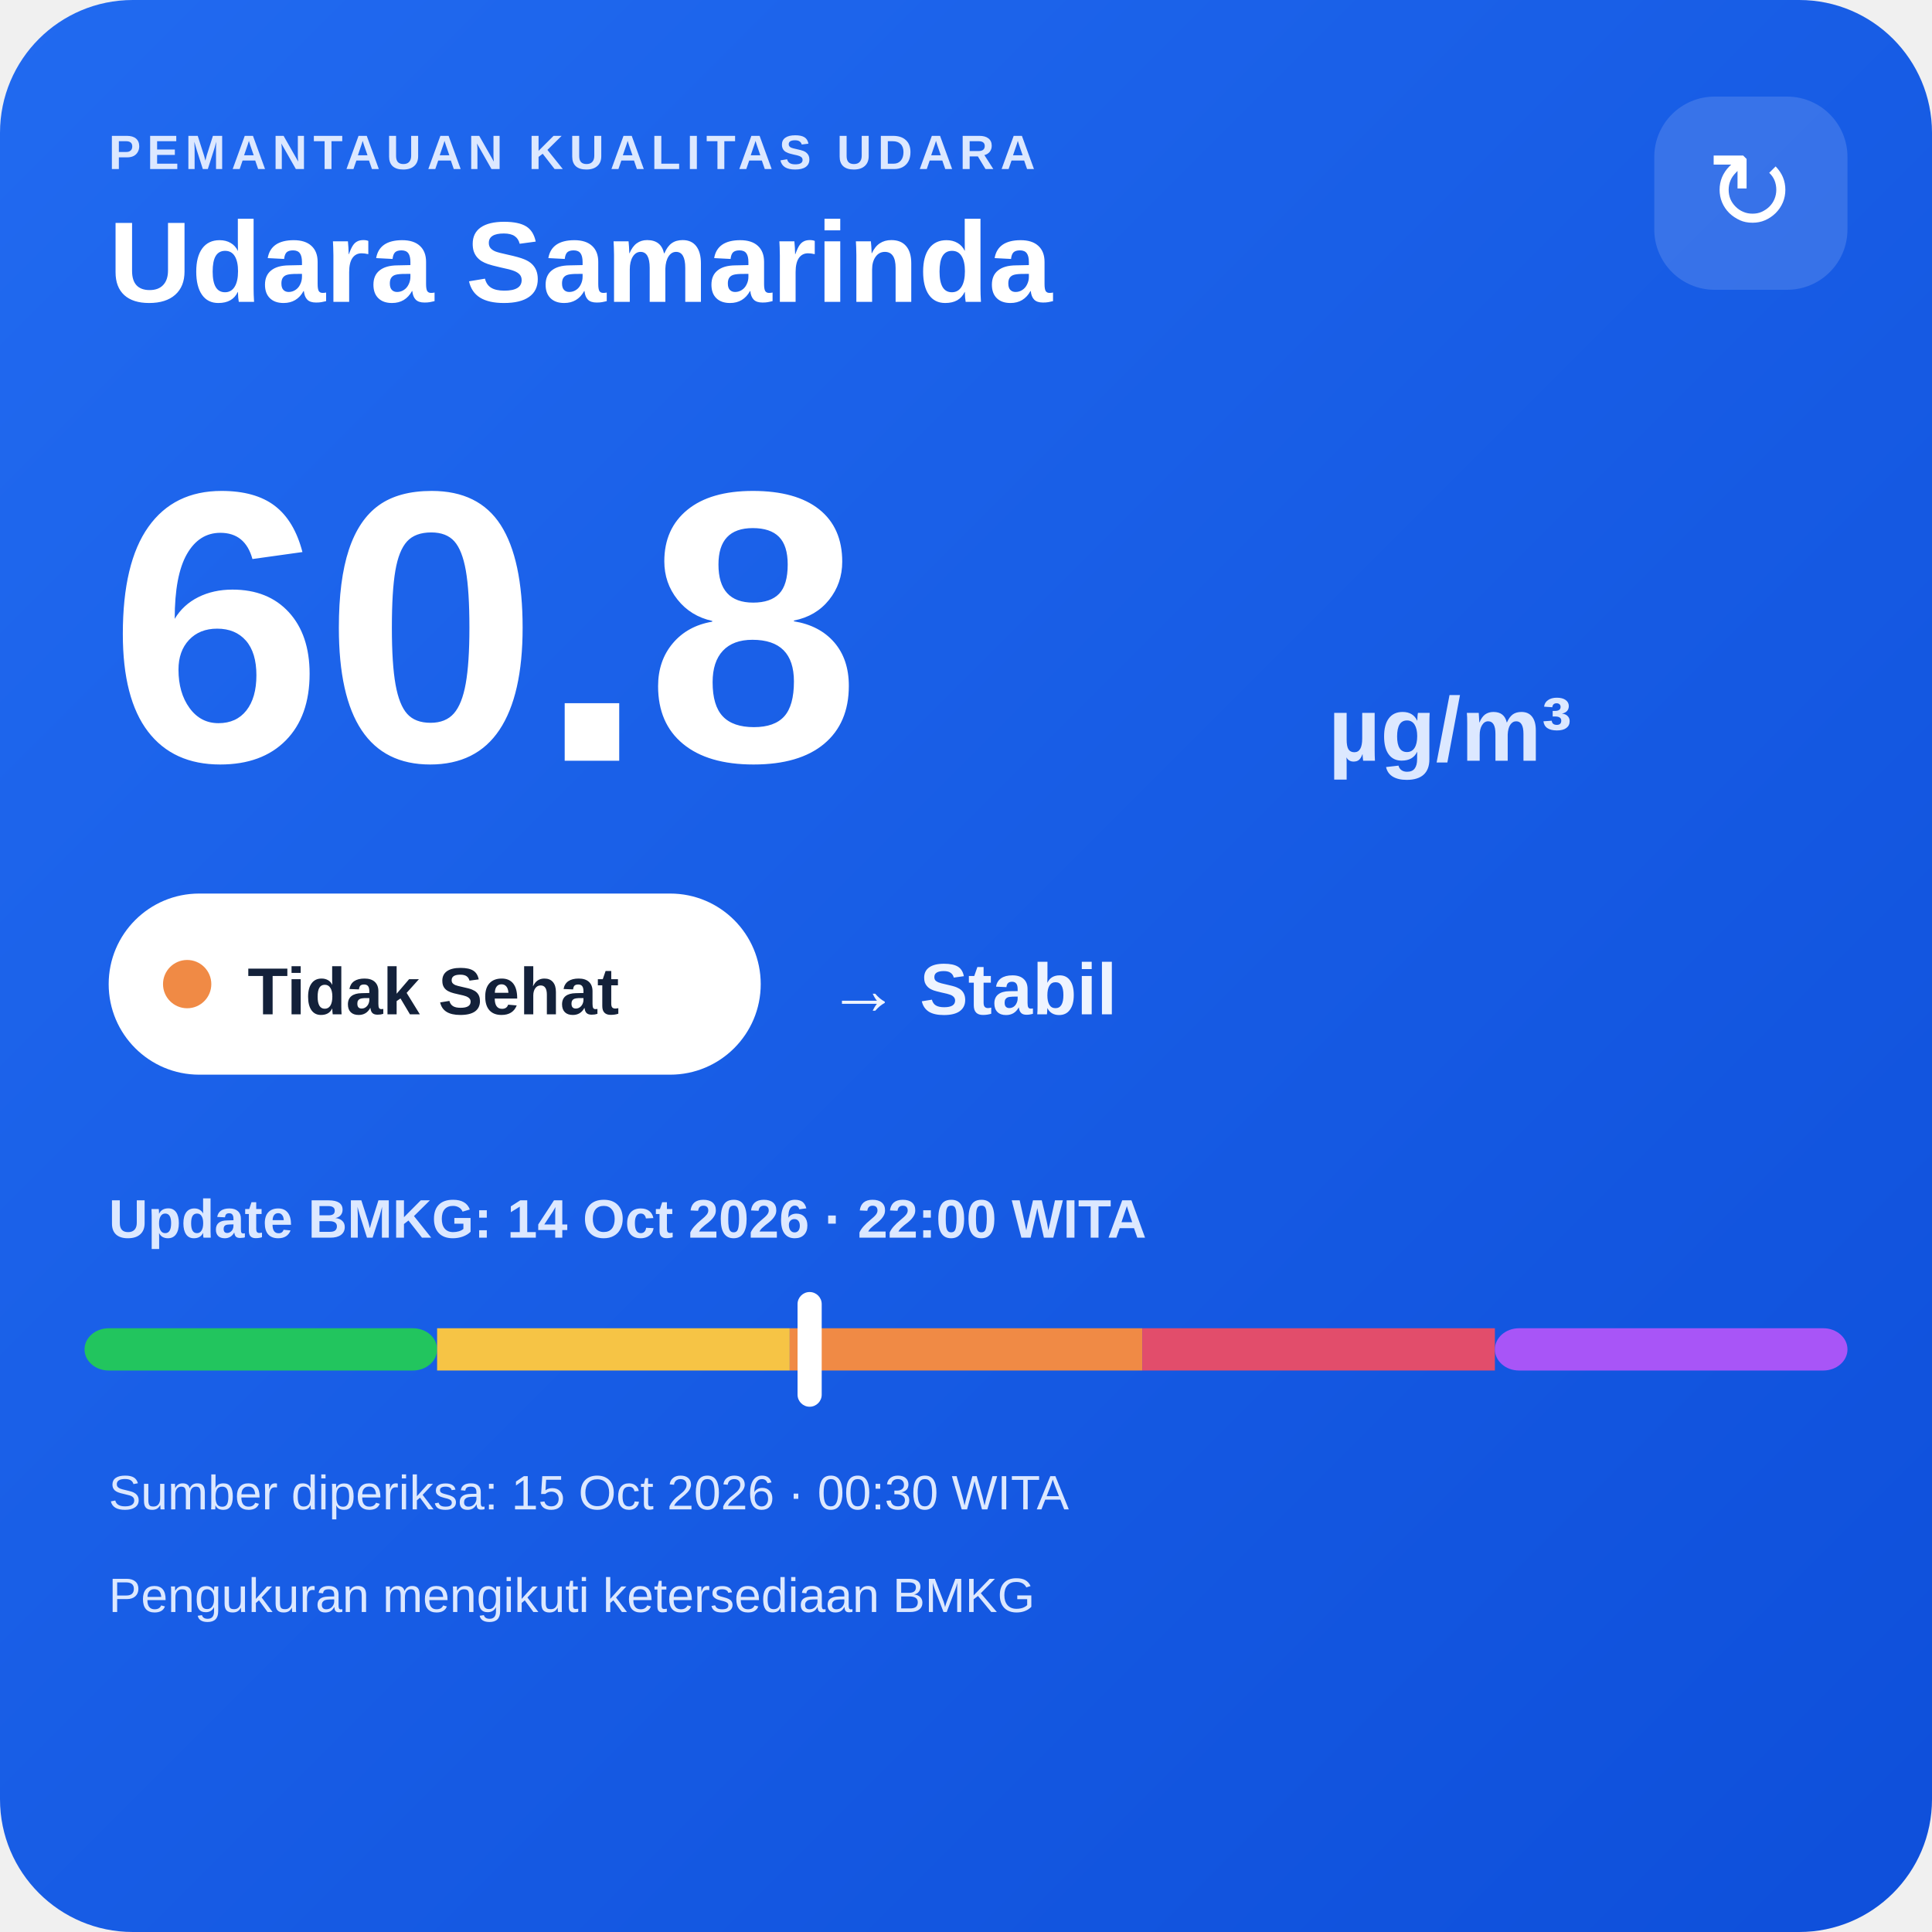
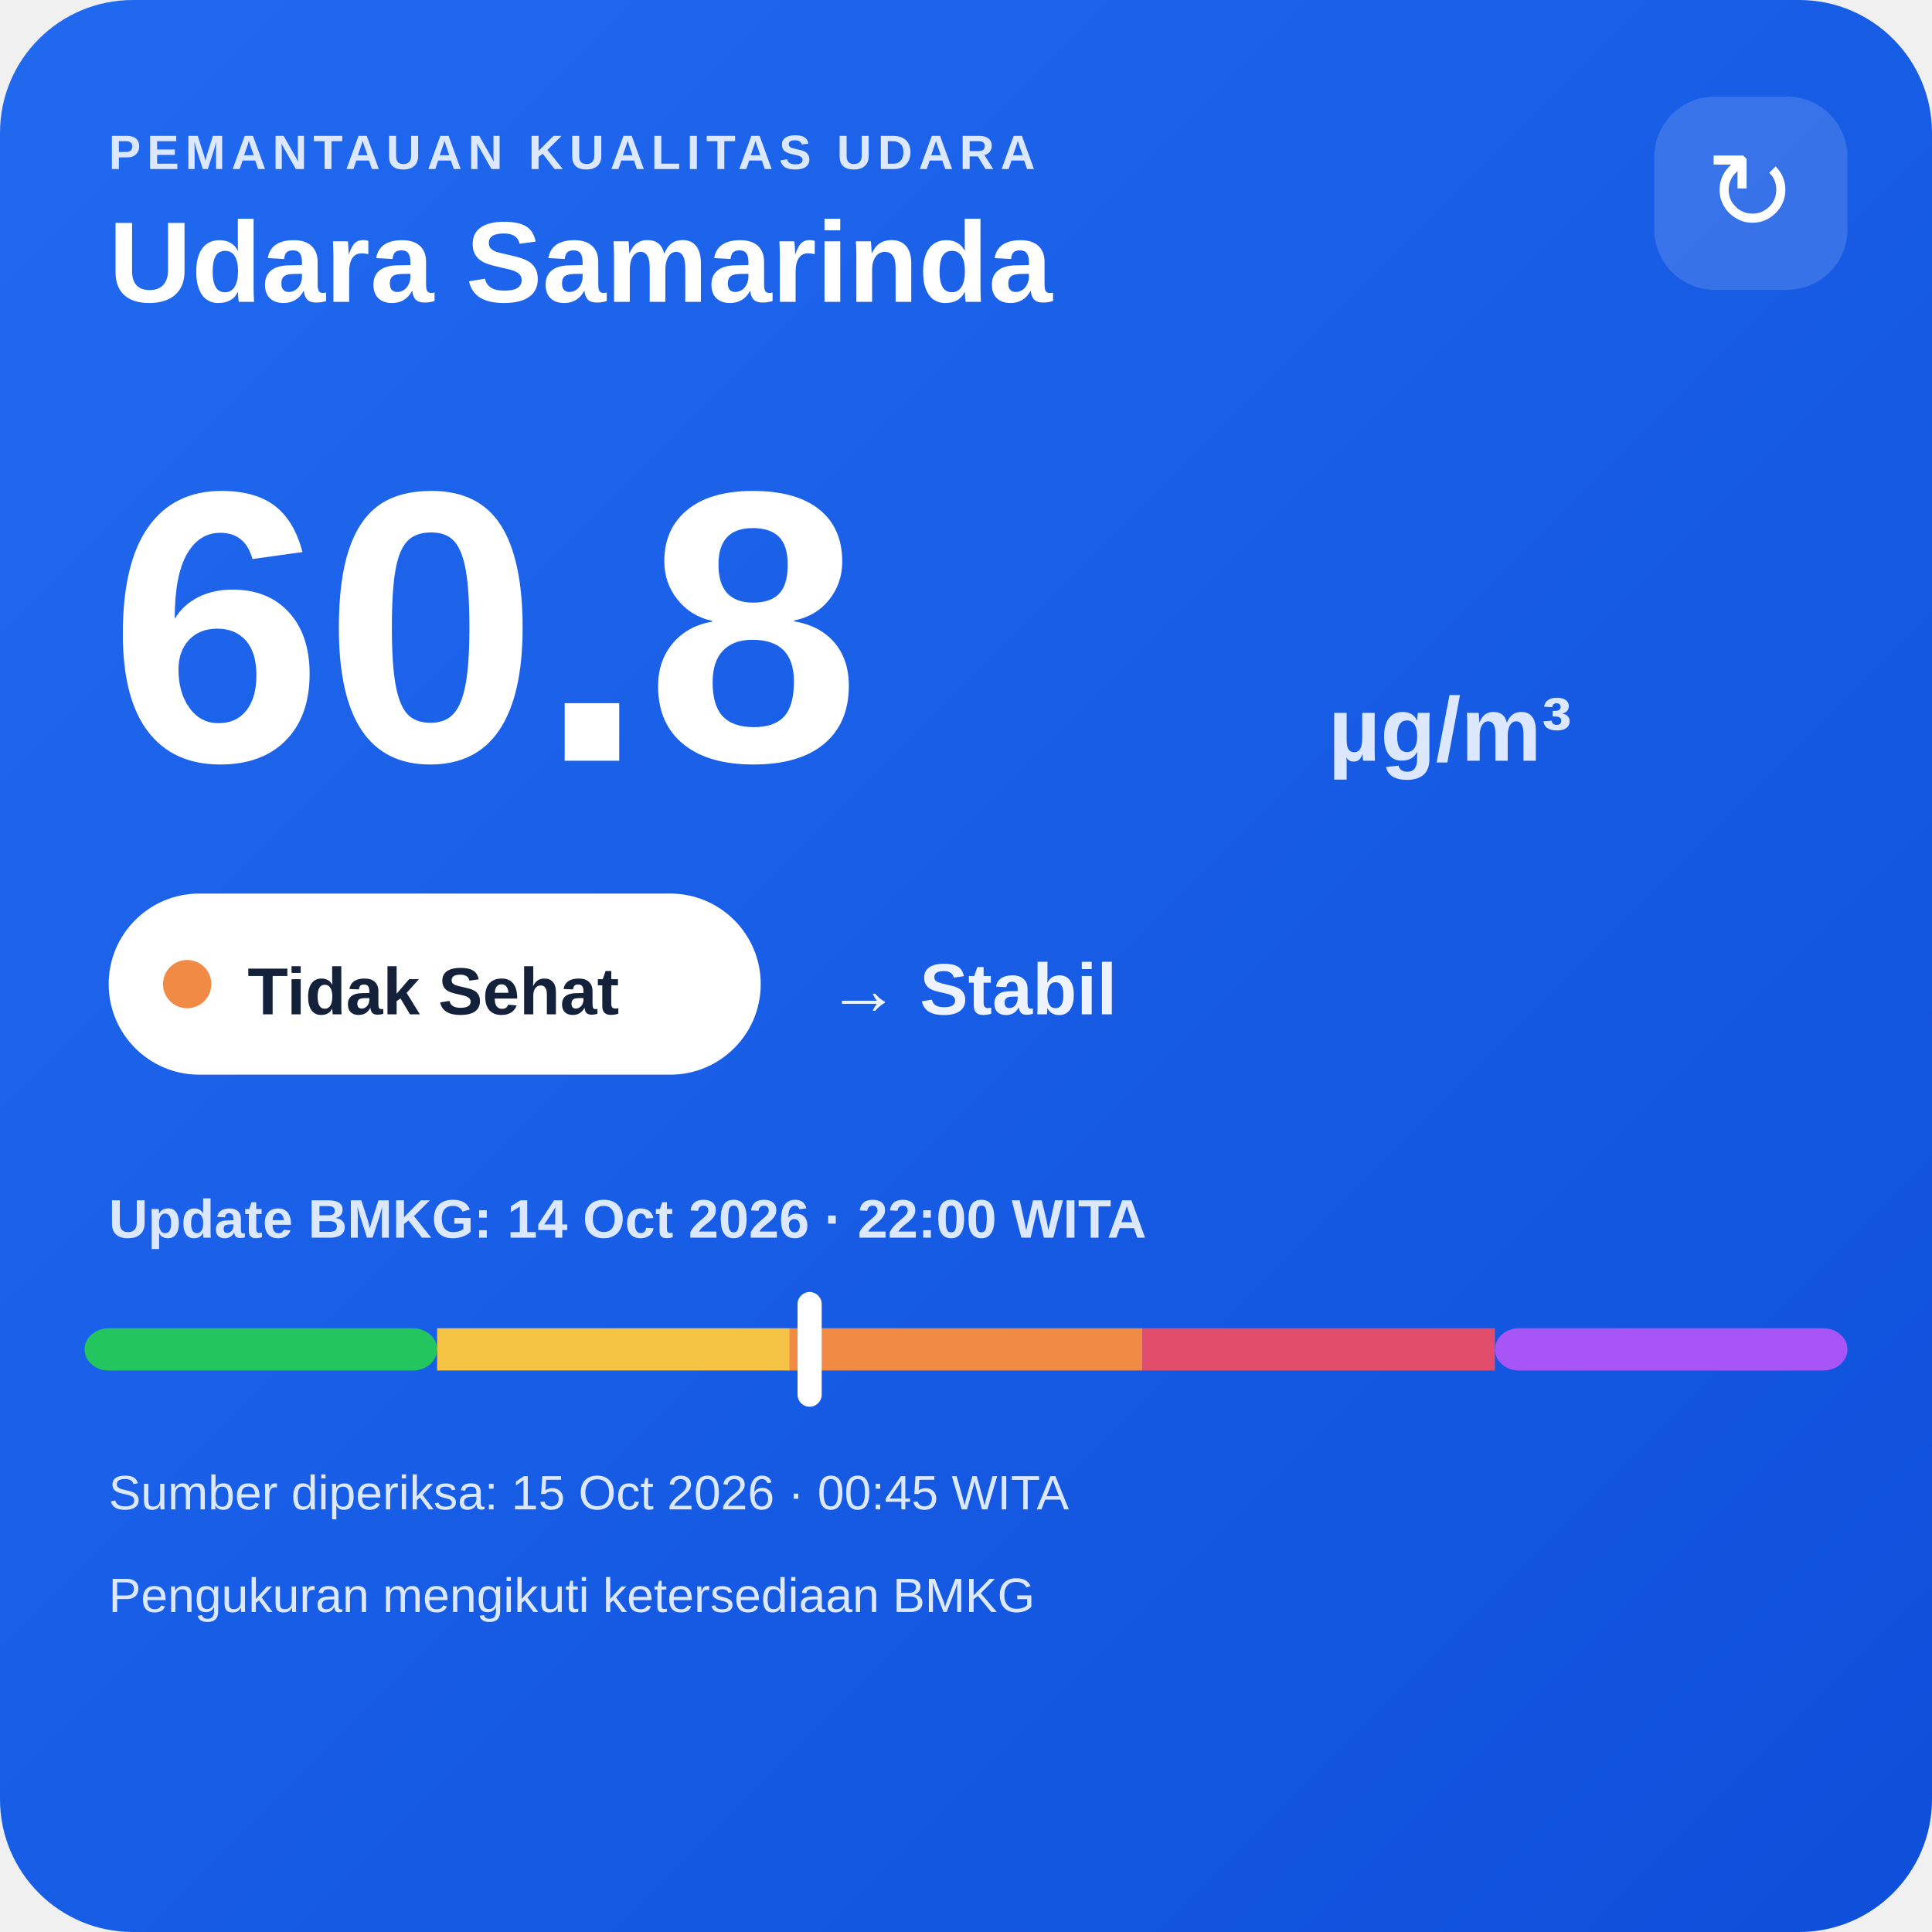
<svg xmlns="http://www.w3.org/2000/svg" width="320" height="320" viewBox="0 0 320 320">
  <defs>
    <linearGradient id="bg" x1="0" y1="0" x2="1" y2="1">
      <stop offset="0" stop-color="#216af0" />
      <stop offset="1" stop-color="#0e4fda" />
    </linearGradient>
  </defs>
  <rect width="320" height="320" rx="22" fill="url(#bg)" />
  <text x="18" y="28" fill="#dce8ff" font-family="Arial,sans-serif" font-size="8" font-weight="700" letter-spacing="1">PEMANTAUAN KUALITAS UDARA</text>
  <text x="18" y="50" fill="#ffffff" font-family="Arial,sans-serif" font-size="19" font-weight="700">Udara Samarinda</text>
  <rect x="274" y="16" width="32" height="32" rx="10" fill="#ffffff" fill-opacity=".14" />
  <text x="290" y="38" text-anchor="middle" fill="#ffffff" font-family="Arial,sans-serif" font-size="18">↻</text>
  <text x="18" y="126" fill="#ffffff" font-family="Arial,sans-serif" font-size="64" font-weight="800">60.8</text>
  <text x="220" y="126" fill="#dce8ff" font-family="Arial,sans-serif" font-size="15" font-weight="700">µg/m³</text>
  <rect x="18" y="148" width="108" height="30" rx="15" fill="#ffffff" />
  <circle cx="31" cy="163" r="4" fill="#f08a45" />
  <text x="41" y="168" fill="#13213a" font-family="Arial,sans-serif" font-size="11" font-weight="700">Tidak Sehat</text>
  <text x="137" y="168" fill="#eef4ff" font-family="Arial,sans-serif" font-size="12" font-weight="700">→ Stabil</text>
  <text x="18" y="205" fill="#dce8ff" font-family="Arial,sans-serif" font-size="9" font-weight="700">Update BMKG: 14 Oct 2026 · 22:00 WITA</text>
  <rect x="14" y="220" width="58.4" height="7" rx="4" fill="#22c55e" />
  <rect x="72.4" y="220" width="58.4" height="7" fill="#f6c445" />
  <rect x="130.8" y="220" width="58.4" height="7" fill="#f08a45" />
  <rect x="189.2" y="220" width="58.4" height="7" fill="#e24d6b" />
  <rect x="247.6" y="220" width="58.4" height="7" rx="4" fill="#a855f7" />
  <rect x="132.1" y="214" width="4" height="19" rx="2" fill="#ffffff" />
-   <text x="18" y="250" fill="#dce8ff" font-family="Arial,sans-serif" font-size="8">Sumber diperiksa: 15 Oct 2026 · 00:30 WITA</text>
+   <text x="18" y="250" fill="#dce8ff" font-family="Arial,sans-serif" font-size="8">Sumber diperiksa: 15 Oct 2026 · 00:45 WITA</text>
  <text x="18" y="267" fill="#dce8ff" font-family="Arial,sans-serif" font-size="8">Pengukuran mengikuti ketersediaan BMKG</text>
</svg>
